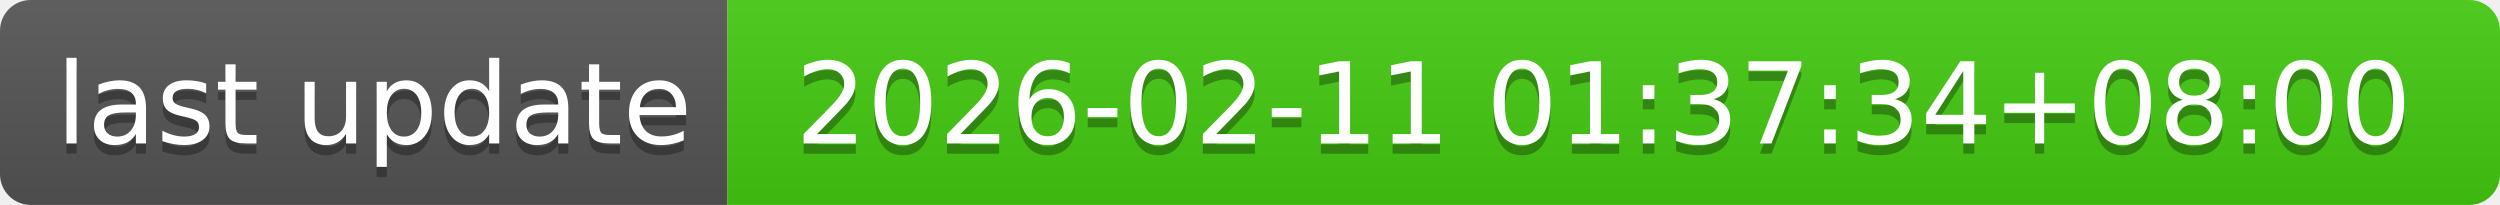
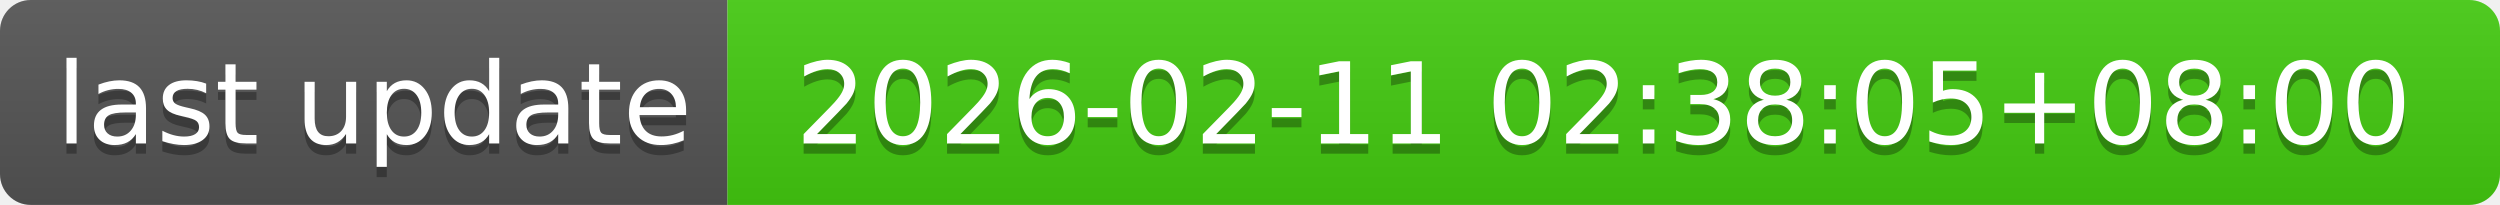
- <svg xmlns="http://www.w3.org/2000/svg" width="244" height="20" role="img" aria-label="last update: 2026-02-11 01:37:34+08:00">
+ <svg xmlns="http://www.w3.org/2000/svg" width="244" height="20" role="img" aria-label="last update: 2026-02-11 02:38:05+08:00">
  <linearGradient id="s" x2="0" y2="100%">
    <stop offset="0" stop-color="#bbb" stop-opacity=".1" />
    <stop offset="1" stop-opacity=".1" />
  </linearGradient>
  <clipPath id="r">
    <rect width="244" height="20" rx="3" fill="#fff" />
  </clipPath>
  <g clip-path="url(#r)">
    <rect width="71" height="20" fill="#555" />
    <rect x="71" width="173" height="20" fill="#4c1" />
    <rect width="244" height="20" fill="url(#s)" />
  </g>
  <g fill="#fff" text-anchor="middle" font-family="Verdana,Geneva,DejaVu Sans,sans-serif" text-rendering="geometricPrecision" font-size="110">
    <text aria-hidden="true" x="365" y="150" fill="#010101" fill-opacity=".3" transform="scale(.1)" textLength="610">last update</text>
    <text x="365" y="140" transform="scale(.1)" fill="#fff" textLength="610">last update</text>
-     <text aria-hidden="true" x="1565" y="150" fill="#010101" fill-opacity=".3" transform="scale(.1)" textLength="1630">2026-02-11 01:37:34+08:00</text>
-     <text x="1565" y="140" transform="scale(.1)" fill="#fff" textLength="1630">2026-02-11 01:37:34+08:00</text>
+     <text aria-hidden="true" x="1565" y="150" fill="#010101" fill-opacity=".3" transform="scale(.1)" textLength="1630">2026-02-11 02:38:05+08:00</text>
+     <text x="1565" y="140" transform="scale(.1)" fill="#fff" textLength="1630">2026-02-11 02:38:05+08:00</text>
  </g>
</svg>
